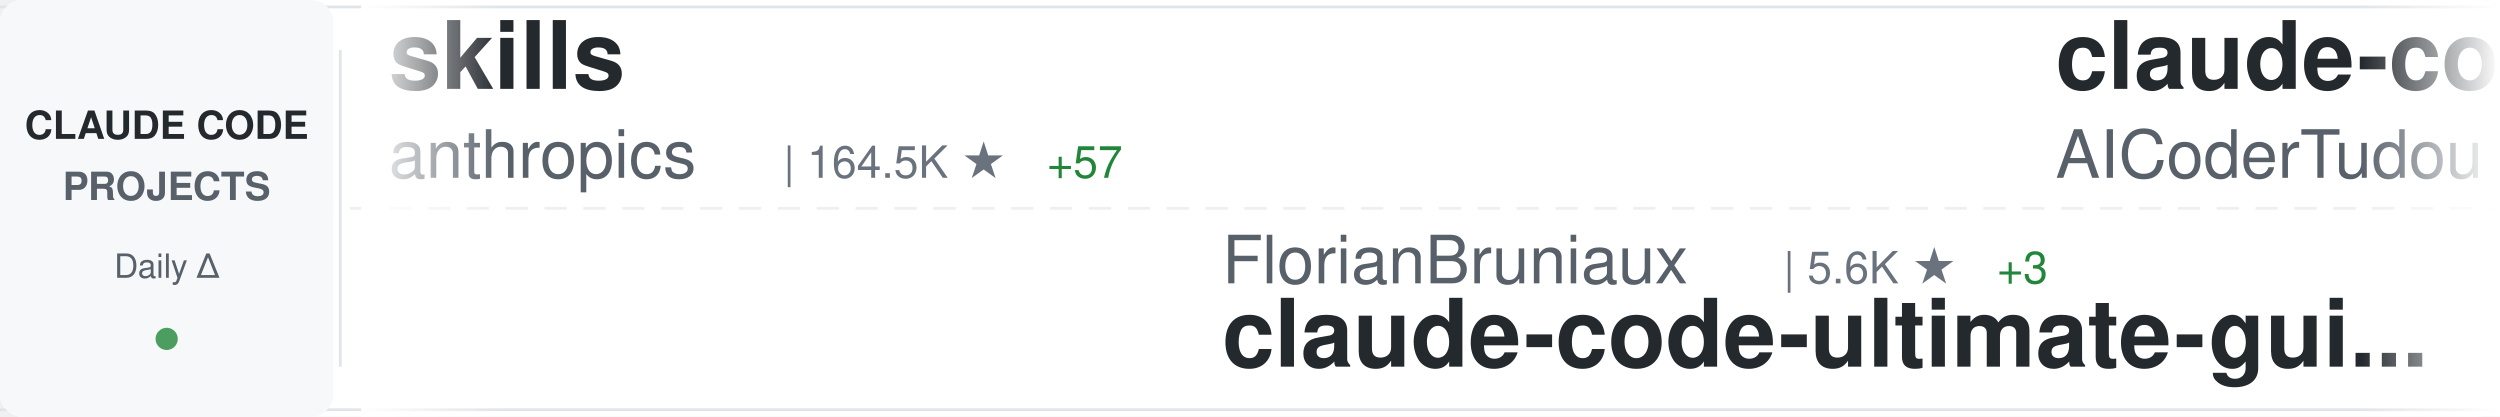
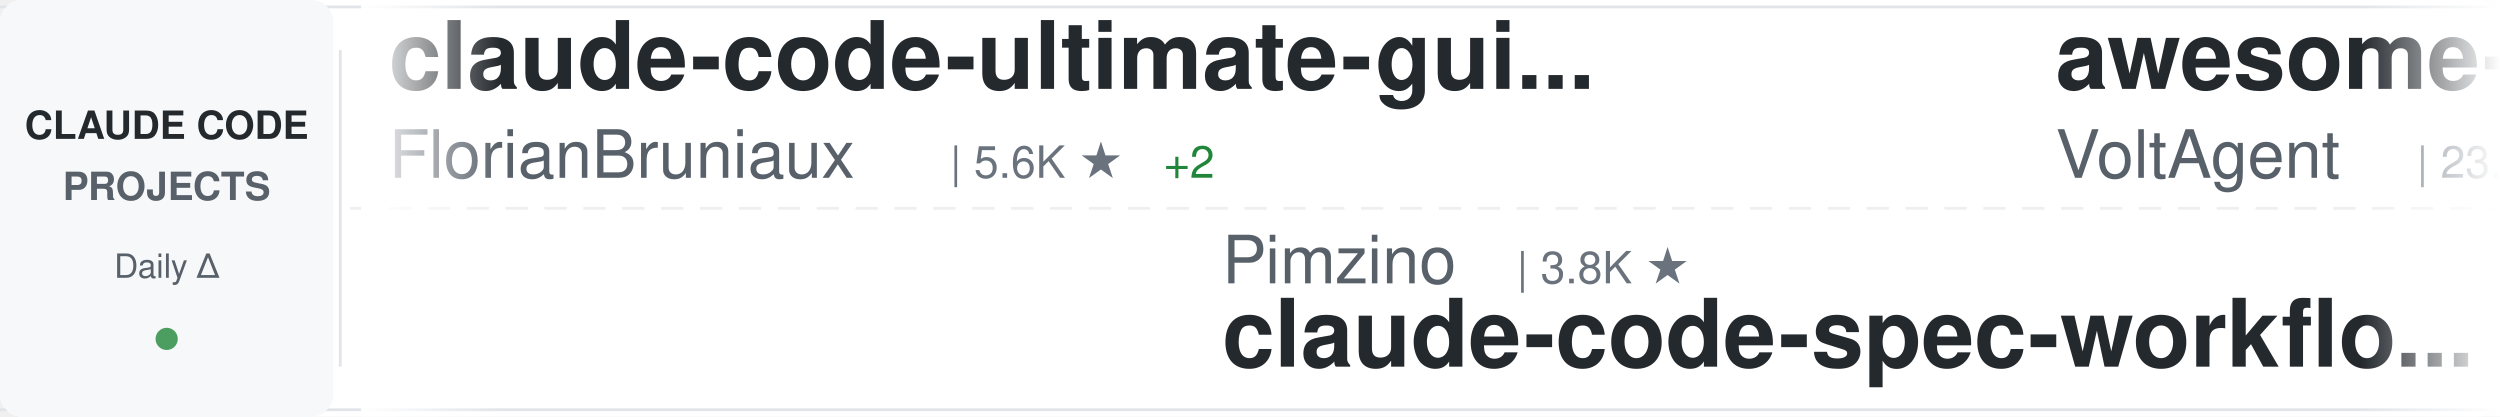
<svg xmlns="http://www.w3.org/2000/svg" width="900" height="150">
  <defs>
    <linearGradient id="awesomeLeftFade" x1="0%" y1="0%" x2="100%" y2="0%">
      <stop offset="0%" style="stop-color:#ffffff;stop-opacity:1" />
      <stop offset="100%" style="stop-color:#ffffff;stop-opacity:0" />
    </linearGradient>
    <linearGradient id="awesomeRightFade" x1="0%" y1="0%" x2="100%" y2="0%">
      <stop offset="0%" style="stop-color:#ffffff;stop-opacity:0" />
      <stop offset="100%" style="stop-color:#ffffff;stop-opacity:1" />
    </linearGradient>
  </defs>
  <rect width="900" height="150" fill="#ffffff" rx="8" />
  <rect x="0" y="2" width="900" height="1" fill="#e1e4e8" />
  <rect x="0" y="147" width="900" height="1" fill="#e1e4e8" />
  <line x1="0" y1="75" x2="900" y2="75" stroke="#e1e4e8" stroke-width="1" stroke-dasharray="8 6" opacity="0.6" />
  <rect x="0" y="0" width="120" height="150" fill="#f6f8fa" rx="8" />
  <text x="60" y="50" font-family="-apple-system, BlinkMacSystemFont, 'Segoe UI', Helvetica, Arial, sans-serif" font-size="14" font-weight="600" fill="#24292e" text-anchor="middle">CLAUDE CODE</text>
  <text x="60" y="72" font-family="-apple-system, BlinkMacSystemFont, 'Segoe UI', Helvetica, Arial, sans-serif" font-size="14" font-weight="600" fill="#586069" text-anchor="middle">PROJECTS</text>
  <text x="60" y="100" font-family="-apple-system, BlinkMacSystemFont, 'Segoe UI', Helvetica, Arial, sans-serif" font-size="12" font-weight="500" fill="#586069" text-anchor="middle">Daily Δ</text>
  <circle cx="60" cy="122" r="4" fill="#22863a" opacity="0.8" />
  <rect x="122" y="18" width="1" height="114" fill="#e1e4e8" />
  <clipPath id="awesomeTickerClip">
    <rect x="130" y="0" width="770" height="150" />
  </clipPath>
  <g clip-path="url(#awesomeTickerClip)">
    <g id="awesomeTickerItems">
      <animateTransform attributeName="transform" attributeType="XML" type="translate" from="0 0" to="-3000 0" dur="54s" repeatCount="indefinite" />
      <g transform="translate(0, 0)">
-         <text x="140" y="32" font-family="-apple-system, BlinkMacSystemFont, 'Segoe UI', Helvetica, Arial, sans-serif" font-size="34" font-weight="600" fill="#24292e">skills</text>
-         <text x="140" y="64" font-family="-apple-system, BlinkMacSystemFont, 'Segoe UI', Helvetica, Arial, sans-serif" font-size="24" font-weight="400" fill="#586069">anthropics</text>
-         <text x="282" y="64" font-family="-apple-system, BlinkMacSystemFont, 'Segoe UI', Helvetica, Arial, sans-serif" font-size="16" font-weight="500" fill="#6a737d">| 164.5K ★</text>
-         <text x="377" y="64" font-family="-apple-system, BlinkMacSystemFont, 'Segoe UI', Helvetica, Arial, sans-serif" font-size="16" font-weight="500" fill="#22863a"> +57</text>
+         <text x="140" y="32" font-family="-apple-system, BlinkMacSystemFont, 'Segoe UI', Helvetica, Arial, sans-serif" font-size="34" font-weight="600" fill="#24292e">claude-code-ultimate-gui...</text>
+         <text x="140" y="64" font-family="-apple-system, BlinkMacSystemFont, 'Segoe UI', Helvetica, Arial, sans-serif" font-size="24" font-weight="400" fill="#586069">FlorianBruniaux</text>
+         <text x="342" y="64" font-family="-apple-system, BlinkMacSystemFont, 'Segoe UI', Helvetica, Arial, sans-serif" font-size="16" font-weight="500" fill="#6a737d">| 5.6K ★</text>
+         <text x="419" y="64" font-family="-apple-system, BlinkMacSystemFont, 'Segoe UI', Helvetica, Arial, sans-serif" font-size="16" font-weight="500" fill="#22863a"> +2</text>
      </g>
      <g transform="translate(300, 0)">
-         <text x="140" y="102" font-family="-apple-system, BlinkMacSystemFont, 'Segoe UI', Helvetica, Arial, sans-serif" font-size="24" font-weight="400" fill="#586069">FlorianBruniaux</text>
-         <text x="342" y="102" font-family="-apple-system, BlinkMacSystemFont, 'Segoe UI', Helvetica, Arial, sans-serif" font-size="16" font-weight="500" fill="#6a737d">| 5.6K ★</text>
-         <text x="419" y="102" font-family="-apple-system, BlinkMacSystemFont, 'Segoe UI', Helvetica, Arial, sans-serif" font-size="16" font-weight="500" fill="#22863a"> +3</text>
-         <text x="140" y="132" font-family="-apple-system, BlinkMacSystemFont, 'Segoe UI', Helvetica, Arial, sans-serif" font-size="34" font-weight="600" fill="#24292e">claude-code-ultimate-gui...</text>
+         <text x="140" y="102" font-family="-apple-system, BlinkMacSystemFont, 'Segoe UI', Helvetica, Arial, sans-serif" font-size="24" font-weight="400" fill="#586069">Pimzino</text>
+         <text x="246" y="102" font-family="-apple-system, BlinkMacSystemFont, 'Segoe UI', Helvetica, Arial, sans-serif" font-size="16" font-weight="500" fill="#6a737d">| 3.8K ★</text>
+         <text x="140" y="132" font-family="-apple-system, BlinkMacSystemFont, 'Segoe UI', Helvetica, Arial, sans-serif" font-size="34" font-weight="600" fill="#24292e">claude-code-spec-workflo...</text>
      </g>
      <g transform="translate(600, 0)">
-         <text x="140" y="32" font-family="-apple-system, BlinkMacSystemFont, 'Segoe UI', Helvetica, Arial, sans-serif" font-size="34" font-weight="600" fill="#24292e">claude-code-tudou</text>
-         <text x="140" y="64" font-family="-apple-system, BlinkMacSystemFont, 'Segoe UI', Helvetica, Arial, sans-serif" font-size="24" font-weight="400" fill="#586069">AICoderTudou</text>
-         <text x="306" y="64" font-family="-apple-system, BlinkMacSystemFont, 'Segoe UI', Helvetica, Arial, sans-serif" font-size="16" font-weight="500" fill="#6a737d">| 497 ★</text>
+         <text x="140" y="32" font-family="-apple-system, BlinkMacSystemFont, 'Segoe UI', Helvetica, Arial, sans-serif" font-size="34" font-weight="600" fill="#24292e">awesome-claude-code-suba...</text>
+         <text x="140" y="64" font-family="-apple-system, BlinkMacSystemFont, 'Segoe UI', Helvetica, Arial, sans-serif" font-size="24" font-weight="400" fill="#586069">VoltAgent</text>
+         <text x="270" y="64" font-family="-apple-system, BlinkMacSystemFont, 'Segoe UI', Helvetica, Arial, sans-serif" font-size="16" font-weight="500" fill="#6a737d">| 23.8K ★</text>
+         <text x="356" y="64" font-family="-apple-system, BlinkMacSystemFont, 'Segoe UI', Helvetica, Arial, sans-serif" font-size="16" font-weight="500" fill="#22863a"> +3</text>
      </g>
      <g transform="translate(900, 0)">
-         <text x="140" y="102" font-family="-apple-system, BlinkMacSystemFont, 'Segoe UI', Helvetica, Arial, sans-serif" font-size="24" font-weight="400" fill="#586069">pedrohcgs</text>
-         <text x="270" y="102" font-family="-apple-system, BlinkMacSystemFont, 'Segoe UI', Helvetica, Arial, sans-serif" font-size="16" font-weight="500" fill="#6a737d">| 1.4K ★</text>
-         <text x="140" y="132" font-family="-apple-system, BlinkMacSystemFont, 'Segoe UI', Helvetica, Arial, sans-serif" font-size="34" font-weight="600" fill="#24292e">claude-code-my-workflow</text>
+         <text x="140" y="102" font-family="-apple-system, BlinkMacSystemFont, 'Segoe UI', Helvetica, Arial, sans-serif" font-size="24" font-weight="400" fill="#586069">diet103</text>
+         <text x="246" y="102" font-family="-apple-system, BlinkMacSystemFont, 'Segoe UI', Helvetica, Arial, sans-serif" font-size="16" font-weight="500" fill="#6a737d">| 10.0K ★</text>
+         <text x="332" y="102" font-family="-apple-system, BlinkMacSystemFont, 'Segoe UI', Helvetica, Arial, sans-serif" font-size="16" font-weight="500" fill="#22863a"> +1</text>
+         <text x="140" y="132" font-family="-apple-system, BlinkMacSystemFont, 'Segoe UI', Helvetica, Arial, sans-serif" font-size="34" font-weight="600" fill="#24292e">claude-code-infrastructu...</text>
      </g>
      <g transform="translate(1200, 0)">
-         <text x="140" y="32" font-family="-apple-system, BlinkMacSystemFont, 'Segoe UI', Helvetica, Arial, sans-serif" font-size="34" font-weight="600" fill="#24292e">Claude-Code</text>
-         <text x="140" y="64" font-family="-apple-system, BlinkMacSystemFont, 'Segoe UI', Helvetica, Arial, sans-serif" font-size="24" font-weight="400" fill="#586069">KPR111</text>
-         <text x="234" y="64" font-family="-apple-system, BlinkMacSystemFont, 'Segoe UI', Helvetica, Arial, sans-serif" font-size="16" font-weight="500" fill="#6a737d">| 18 ★</text>
+         <text x="140" y="32" font-family="-apple-system, BlinkMacSystemFont, 'Segoe UI', Helvetica, Arial, sans-serif" font-size="34" font-weight="600" fill="#24292e">claude-code-best-practic...</text>
+         <text x="140" y="64" font-family="-apple-system, BlinkMacSystemFont, 'Segoe UI', Helvetica, Arial, sans-serif" font-size="24" font-weight="400" fill="#586069">shanraisshan</text>
+         <text x="306" y="64" font-family="-apple-system, BlinkMacSystemFont, 'Segoe UI', Helvetica, Arial, sans-serif" font-size="16" font-weight="500" fill="#6a737d">| 63.6K ★</text>
+         <text x="392" y="64" font-family="-apple-system, BlinkMacSystemFont, 'Segoe UI', Helvetica, Arial, sans-serif" font-size="16" font-weight="500" fill="#22863a"> +4</text>
      </g>
      <g transform="translate(1500, 0)">
-         <text x="140" y="102" font-family="-apple-system, BlinkMacSystemFont, 'Segoe UI', Helvetica, Arial, sans-serif" font-size="24" font-weight="400" fill="#586069">luyao618</text>
-         <text x="258" y="102" font-family="-apple-system, BlinkMacSystemFont, 'Segoe UI', Helvetica, Arial, sans-serif" font-size="16" font-weight="500" fill="#6a737d">| 1.6K ★</text>
-         <text x="140" y="132" font-family="-apple-system, BlinkMacSystemFont, 'Segoe UI', Helvetica, Arial, sans-serif" font-size="34" font-weight="600" fill="#24292e">Claude-Code-Source-Study</text>
+         <text x="140" y="102" font-family="-apple-system, BlinkMacSystemFont, 'Segoe UI', Helvetica, Arial, sans-serif" font-size="24" font-weight="400" fill="#586069">ChrisWiles</text>
+         <text x="282" y="102" font-family="-apple-system, BlinkMacSystemFont, 'Segoe UI', Helvetica, Arial, sans-serif" font-size="16" font-weight="500" fill="#6a737d">| 6.0K ★</text>
+         <text x="140" y="132" font-family="-apple-system, BlinkMacSystemFont, 'Segoe UI', Helvetica, Arial, sans-serif" font-size="34" font-weight="600" fill="#24292e">claude-code-showcase</text>
      </g>
      <g transform="translate(1800, 0)">
-         <text x="140" y="32" font-family="-apple-system, BlinkMacSystemFont, 'Segoe UI', Helvetica, Arial, sans-serif" font-size="34" font-weight="600" fill="#24292e">claude-code-source-code</text>
-         <text x="140" y="64" font-family="-apple-system, BlinkMacSystemFont, 'Segoe UI', Helvetica, Arial, sans-serif" font-size="24" font-weight="400" fill="#586069">777genius</text>
-         <text x="270" y="64" font-family="-apple-system, BlinkMacSystemFont, 'Segoe UI', Helvetica, Arial, sans-serif" font-size="16" font-weight="500" fill="#6a737d">| 921 ★</text>
+         <text x="140" y="32" font-family="-apple-system, BlinkMacSystemFont, 'Segoe UI', Helvetica, Arial, sans-serif" font-size="34" font-weight="600" fill="#24292e">andrej-karpathy-skills</text>
+         <text x="140" y="64" font-family="-apple-system, BlinkMacSystemFont, 'Segoe UI', Helvetica, Arial, sans-serif" font-size="24" font-weight="400" fill="#586069">multica-ai</text>
+         <text x="282" y="64" font-family="-apple-system, BlinkMacSystemFont, 'Segoe UI', Helvetica, Arial, sans-serif" font-size="16" font-weight="500" fill="#6a737d">| 196.8K ★</text>
+         <text x="377" y="64" font-family="-apple-system, BlinkMacSystemFont, 'Segoe UI', Helvetica, Arial, sans-serif" font-size="16" font-weight="500" fill="#22863a"> +40</text>
      </g>
      <g transform="translate(2100, 0)">
-         <text x="140" y="102" font-family="-apple-system, BlinkMacSystemFont, 'Segoe UI', Helvetica, Arial, sans-serif" font-size="24" font-weight="400" fill="#586069">jqueryscript</text>
-         <text x="306" y="102" font-family="-apple-system, BlinkMacSystemFont, 'Segoe UI', Helvetica, Arial, sans-serif" font-size="16" font-weight="500" fill="#6a737d">| 479 ★</text>
-         <text x="374" y="102" font-family="-apple-system, BlinkMacSystemFont, 'Segoe UI', Helvetica, Arial, sans-serif" font-size="16" font-weight="500" fill="#22863a"> +1</text>
-         <text x="140" y="132" font-family="-apple-system, BlinkMacSystemFont, 'Segoe UI', Helvetica, Arial, sans-serif" font-size="34" font-weight="600" fill="#24292e">awesome-claude-code</text>
+         <text x="140" y="102" font-family="-apple-system, BlinkMacSystemFont, 'Segoe UI', Helvetica, Arial, sans-serif" font-size="24" font-weight="400" fill="#586069">anthropics</text>
+         <text x="282" y="102" font-family="-apple-system, BlinkMacSystemFont, 'Segoe UI', Helvetica, Arial, sans-serif" font-size="16" font-weight="500" fill="#6a737d">| 164.5K ★</text>
+         <text x="377" y="102" font-family="-apple-system, BlinkMacSystemFont, 'Segoe UI', Helvetica, Arial, sans-serif" font-size="16" font-weight="500" fill="#22863a"> +28</text>
+         <text x="140" y="132" font-family="-apple-system, BlinkMacSystemFont, 'Segoe UI', Helvetica, Arial, sans-serif" font-size="34" font-weight="600" fill="#24292e">skills</text>
      </g>
      <g transform="translate(2400, 0)">
-         <text x="140" y="32" font-family="-apple-system, BlinkMacSystemFont, 'Segoe UI', Helvetica, Arial, sans-serif" font-size="34" font-weight="600" fill="#24292e">claude-code-showcase</text>
-         <text x="140" y="64" font-family="-apple-system, BlinkMacSystemFont, 'Segoe UI', Helvetica, Arial, sans-serif" font-size="24" font-weight="400" fill="#586069">ChrisWiles</text>
-         <text x="282" y="64" font-family="-apple-system, BlinkMacSystemFont, 'Segoe UI', Helvetica, Arial, sans-serif" font-size="16" font-weight="500" fill="#6a737d">| 6.0K ★</text>
-         <text x="359" y="64" font-family="-apple-system, BlinkMacSystemFont, 'Segoe UI', Helvetica, Arial, sans-serif" font-size="16" font-weight="500" fill="#22863a"> +1</text>
+         <text x="140" y="32" font-family="-apple-system, BlinkMacSystemFont, 'Segoe UI', Helvetica, Arial, sans-serif" font-size="34" font-weight="600" fill="#24292e">Claude-Code-Game-Studios</text>
+         <text x="140" y="64" font-family="-apple-system, BlinkMacSystemFont, 'Segoe UI', Helvetica, Arial, sans-serif" font-size="24" font-weight="400" fill="#586069">Donchitos</text>
+         <text x="270" y="64" font-family="-apple-system, BlinkMacSystemFont, 'Segoe UI', Helvetica, Arial, sans-serif" font-size="16" font-weight="500" fill="#6a737d">| 23.4K ★</text>
+         <text x="356" y="64" font-family="-apple-system, BlinkMacSystemFont, 'Segoe UI', Helvetica, Arial, sans-serif" font-size="16" font-weight="500" fill="#22863a"> +1</text>
      </g>
      <g transform="translate(2700, 0)">
-         <text x="140" y="102" font-family="-apple-system, BlinkMacSystemFont, 'Segoe UI', Helvetica, Arial, sans-serif" font-size="24" font-weight="400" fill="#586069">pengchengneo</text>
-         <text x="306" y="102" font-family="-apple-system, BlinkMacSystemFont, 'Segoe UI', Helvetica, Arial, sans-serif" font-size="16" font-weight="500" fill="#6a737d">| 1.7K ★</text>
-         <text x="383" y="102" font-family="-apple-system, BlinkMacSystemFont, 'Segoe UI', Helvetica, Arial, sans-serif" font-size="16" font-weight="500" fill="#22863a"> +1</text>
-         <text x="140" y="132" font-family="-apple-system, BlinkMacSystemFont, 'Segoe UI', Helvetica, Arial, sans-serif" font-size="34" font-weight="600" fill="#24292e">Claude-Code</text>
+         <text x="140" y="102" font-family="-apple-system, BlinkMacSystemFont, 'Segoe UI', Helvetica, Arial, sans-serif" font-size="24" font-weight="400" fill="#586069">hangsman</text>
+         <text x="258" y="102" font-family="-apple-system, BlinkMacSystemFont, 'Segoe UI', Helvetica, Arial, sans-serif" font-size="16" font-weight="500" fill="#6a737d">| 788 ★</text>
+         <text x="140" y="132" font-family="-apple-system, BlinkMacSystemFont, 'Segoe UI', Helvetica, Arial, sans-serif" font-size="34" font-weight="600" fill="#24292e">claude-code-source</text>
      </g>
      <g transform="translate(3000, 0)">
-         <text x="140" y="32" font-family="-apple-system, BlinkMacSystemFont, 'Segoe UI', Helvetica, Arial, sans-serif" font-size="34" font-weight="600" fill="#24292e">skills</text>
-         <text x="140" y="64" font-family="-apple-system, BlinkMacSystemFont, 'Segoe UI', Helvetica, Arial, sans-serif" font-size="24" font-weight="400" fill="#586069">anthropics</text>
-         <text x="282" y="64" font-family="-apple-system, BlinkMacSystemFont, 'Segoe UI', Helvetica, Arial, sans-serif" font-size="16" font-weight="500" fill="#6a737d">| 164.5K ★</text>
-         <text x="377" y="64" font-family="-apple-system, BlinkMacSystemFont, 'Segoe UI', Helvetica, Arial, sans-serif" font-size="16" font-weight="500" fill="#22863a"> +57</text>
+         <text x="140" y="32" font-family="-apple-system, BlinkMacSystemFont, 'Segoe UI', Helvetica, Arial, sans-serif" font-size="34" font-weight="600" fill="#24292e">claude-code-ultimate-gui...</text>
+         <text x="140" y="64" font-family="-apple-system, BlinkMacSystemFont, 'Segoe UI', Helvetica, Arial, sans-serif" font-size="24" font-weight="400" fill="#586069">FlorianBruniaux</text>
+         <text x="342" y="64" font-family="-apple-system, BlinkMacSystemFont, 'Segoe UI', Helvetica, Arial, sans-serif" font-size="16" font-weight="500" fill="#6a737d">| 5.6K ★</text>
+         <text x="419" y="64" font-family="-apple-system, BlinkMacSystemFont, 'Segoe UI', Helvetica, Arial, sans-serif" font-size="16" font-weight="500" fill="#22863a"> +2</text>
      </g>
      <g transform="translate(3300, 0)">
-         <text x="140" y="102" font-family="-apple-system, BlinkMacSystemFont, 'Segoe UI', Helvetica, Arial, sans-serif" font-size="24" font-weight="400" fill="#586069">FlorianBruniaux</text>
-         <text x="342" y="102" font-family="-apple-system, BlinkMacSystemFont, 'Segoe UI', Helvetica, Arial, sans-serif" font-size="16" font-weight="500" fill="#6a737d">| 5.6K ★</text>
-         <text x="419" y="102" font-family="-apple-system, BlinkMacSystemFont, 'Segoe UI', Helvetica, Arial, sans-serif" font-size="16" font-weight="500" fill="#22863a"> +3</text>
-         <text x="140" y="132" font-family="-apple-system, BlinkMacSystemFont, 'Segoe UI', Helvetica, Arial, sans-serif" font-size="34" font-weight="600" fill="#24292e">claude-code-ultimate-gui...</text>
+         <text x="140" y="102" font-family="-apple-system, BlinkMacSystemFont, 'Segoe UI', Helvetica, Arial, sans-serif" font-size="24" font-weight="400" fill="#586069">Pimzino</text>
+         <text x="246" y="102" font-family="-apple-system, BlinkMacSystemFont, 'Segoe UI', Helvetica, Arial, sans-serif" font-size="16" font-weight="500" fill="#6a737d">| 3.8K ★</text>
+         <text x="140" y="132" font-family="-apple-system, BlinkMacSystemFont, 'Segoe UI', Helvetica, Arial, sans-serif" font-size="34" font-weight="600" fill="#24292e">claude-code-spec-workflo...</text>
      </g>
      <g transform="translate(3600, 0)">
-         <text x="140" y="32" font-family="-apple-system, BlinkMacSystemFont, 'Segoe UI', Helvetica, Arial, sans-serif" font-size="34" font-weight="600" fill="#24292e">claude-code-tudou</text>
-         <text x="140" y="64" font-family="-apple-system, BlinkMacSystemFont, 'Segoe UI', Helvetica, Arial, sans-serif" font-size="24" font-weight="400" fill="#586069">AICoderTudou</text>
-         <text x="306" y="64" font-family="-apple-system, BlinkMacSystemFont, 'Segoe UI', Helvetica, Arial, sans-serif" font-size="16" font-weight="500" fill="#6a737d">| 497 ★</text>
+         <text x="140" y="32" font-family="-apple-system, BlinkMacSystemFont, 'Segoe UI', Helvetica, Arial, sans-serif" font-size="34" font-weight="600" fill="#24292e">awesome-claude-code-suba...</text>
+         <text x="140" y="64" font-family="-apple-system, BlinkMacSystemFont, 'Segoe UI', Helvetica, Arial, sans-serif" font-size="24" font-weight="400" fill="#586069">VoltAgent</text>
+         <text x="270" y="64" font-family="-apple-system, BlinkMacSystemFont, 'Segoe UI', Helvetica, Arial, sans-serif" font-size="16" font-weight="500" fill="#6a737d">| 23.8K ★</text>
+         <text x="356" y="64" font-family="-apple-system, BlinkMacSystemFont, 'Segoe UI', Helvetica, Arial, sans-serif" font-size="16" font-weight="500" fill="#22863a"> +3</text>
      </g>
      <g transform="translate(3900, 0)">
-         <text x="140" y="102" font-family="-apple-system, BlinkMacSystemFont, 'Segoe UI', Helvetica, Arial, sans-serif" font-size="24" font-weight="400" fill="#586069">pedrohcgs</text>
-         <text x="270" y="102" font-family="-apple-system, BlinkMacSystemFont, 'Segoe UI', Helvetica, Arial, sans-serif" font-size="16" font-weight="500" fill="#6a737d">| 1.4K ★</text>
-         <text x="140" y="132" font-family="-apple-system, BlinkMacSystemFont, 'Segoe UI', Helvetica, Arial, sans-serif" font-size="34" font-weight="600" fill="#24292e">claude-code-my-workflow</text>
+         <text x="140" y="102" font-family="-apple-system, BlinkMacSystemFont, 'Segoe UI', Helvetica, Arial, sans-serif" font-size="24" font-weight="400" fill="#586069">diet103</text>
+         <text x="246" y="102" font-family="-apple-system, BlinkMacSystemFont, 'Segoe UI', Helvetica, Arial, sans-serif" font-size="16" font-weight="500" fill="#6a737d">| 10.0K ★</text>
+         <text x="332" y="102" font-family="-apple-system, BlinkMacSystemFont, 'Segoe UI', Helvetica, Arial, sans-serif" font-size="16" font-weight="500" fill="#22863a"> +1</text>
+         <text x="140" y="132" font-family="-apple-system, BlinkMacSystemFont, 'Segoe UI', Helvetica, Arial, sans-serif" font-size="34" font-weight="600" fill="#24292e">claude-code-infrastructu...</text>
      </g>
    </g>
  </g>
  <rect x="130" y="0" width="50" height="150" fill="url(#awesomeLeftFade)" />
  <rect x="850" y="0" width="50" height="150" fill="url(#awesomeRightFade)" />
</svg>
